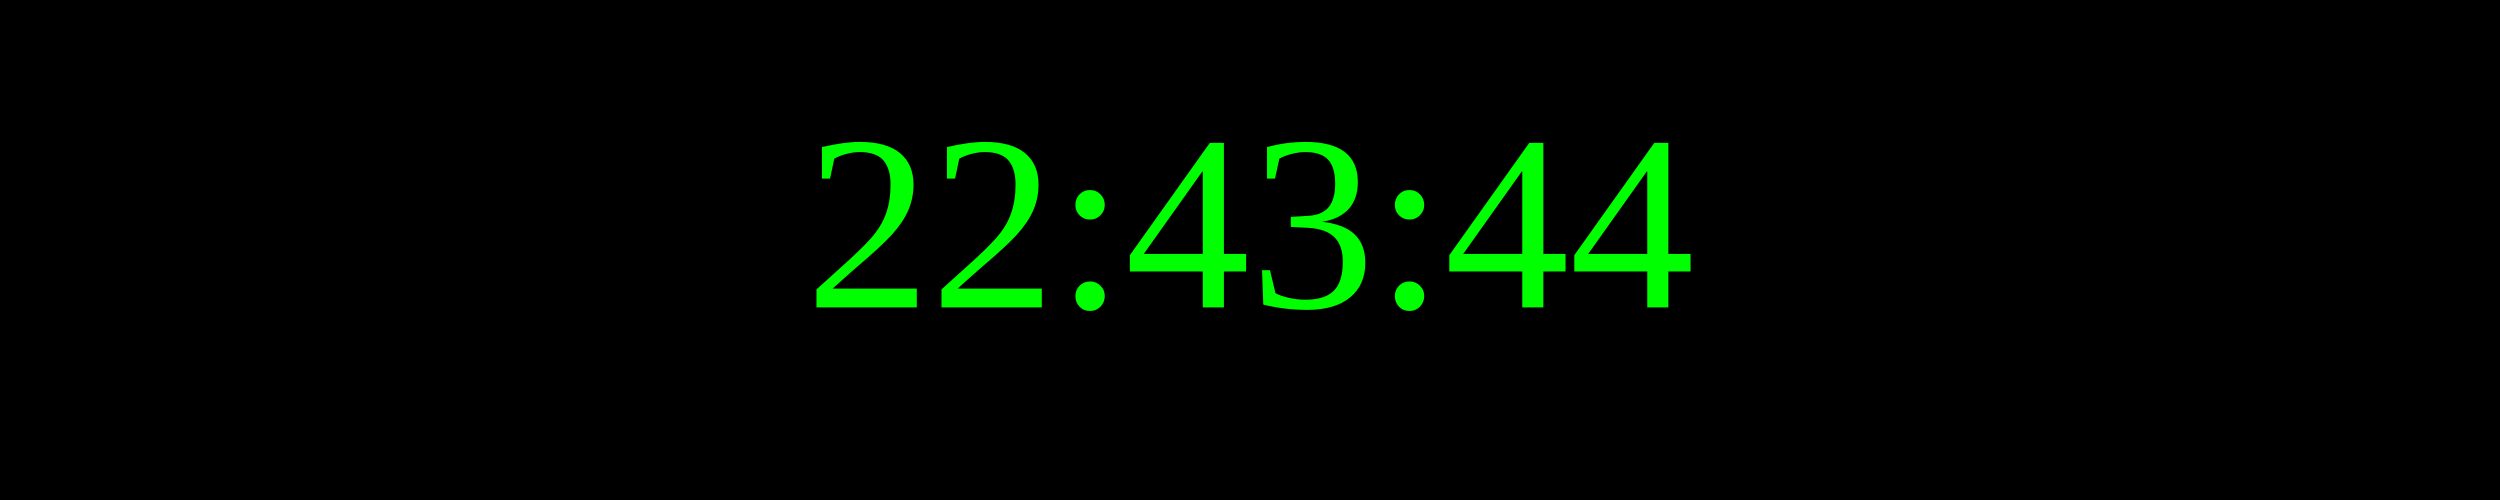
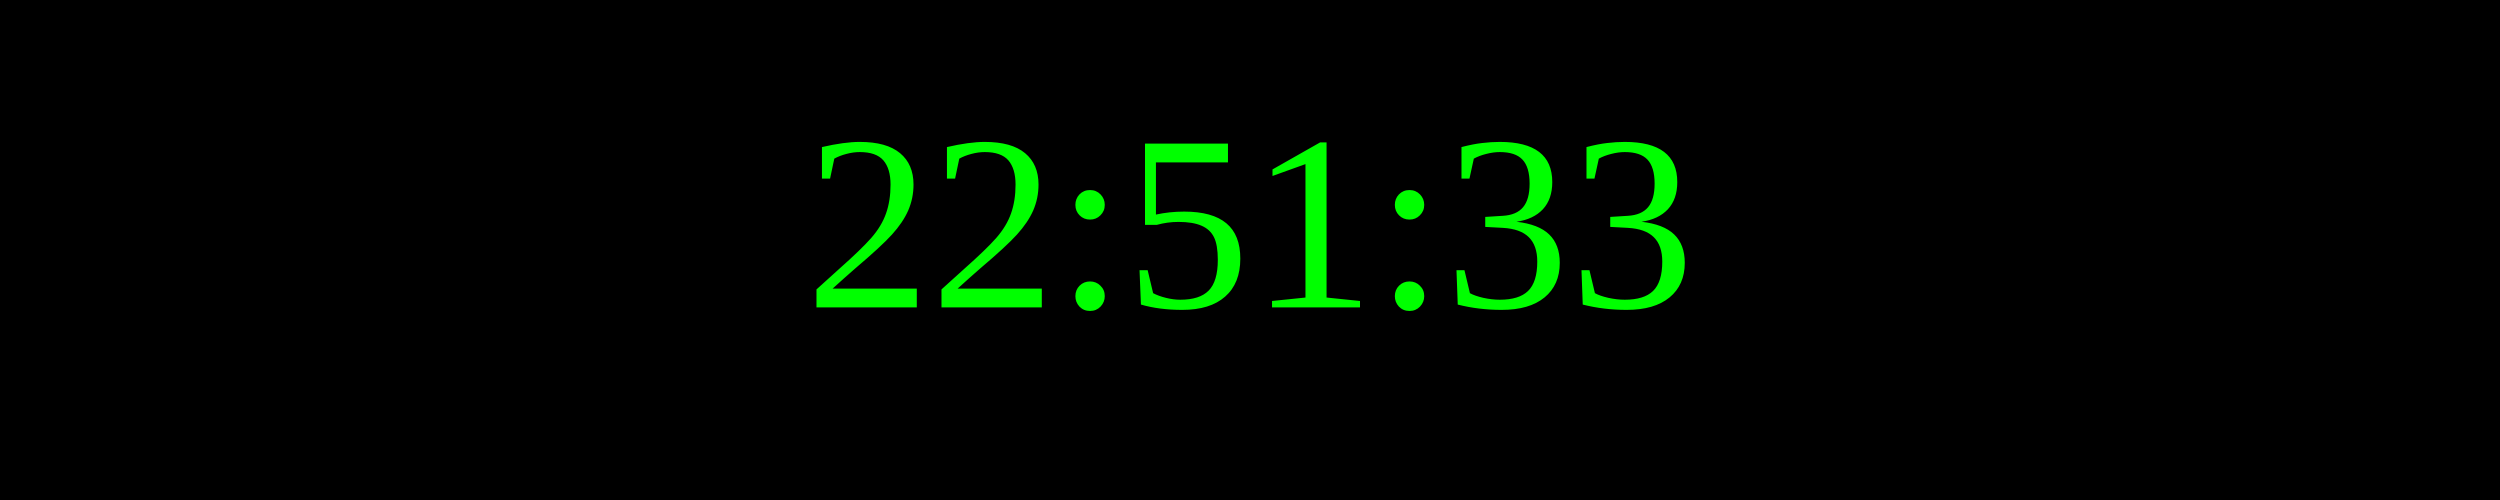
<svg xmlns="http://www.w3.org/2000/svg" width="250" height="50">
  <rect width="100%" height="100%" fill="black" />
  <text x="50%" y="50%" font-size="25" fill="lime" text-anchor="middle" dominant-baseline="middle">
- 22:43:44
+ 22:51:33
</text>
</svg>
